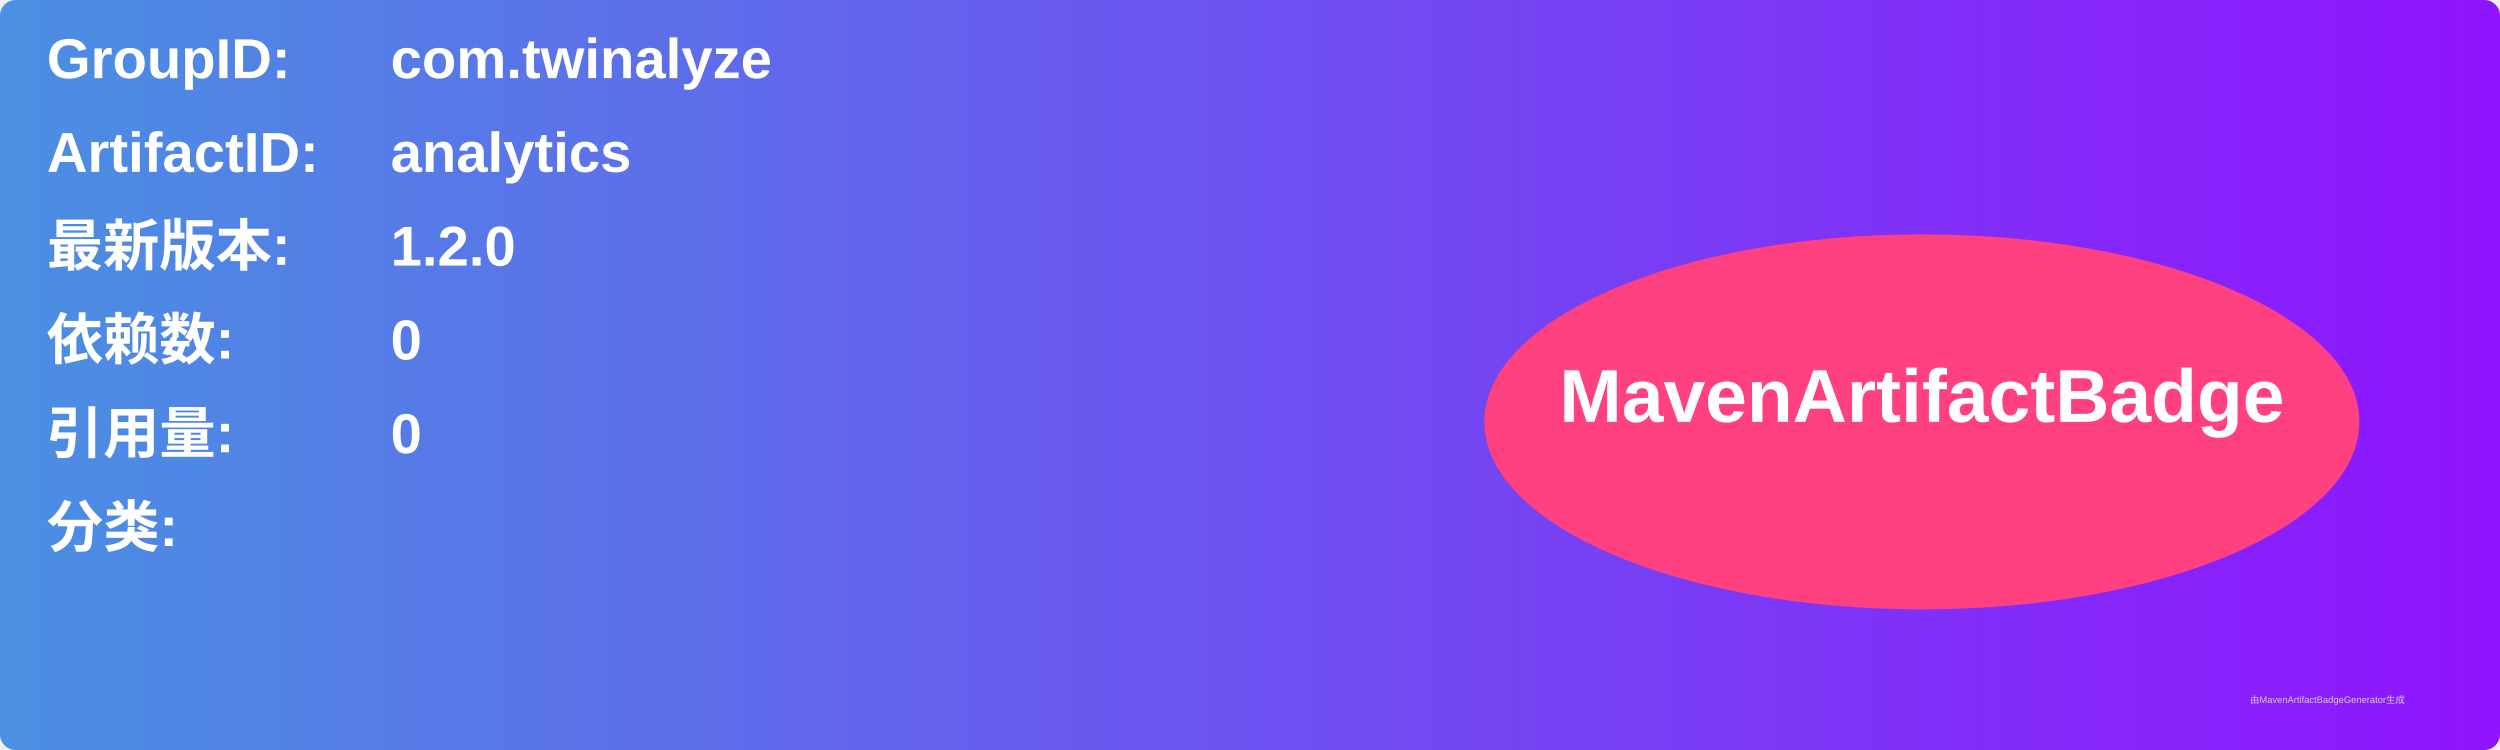
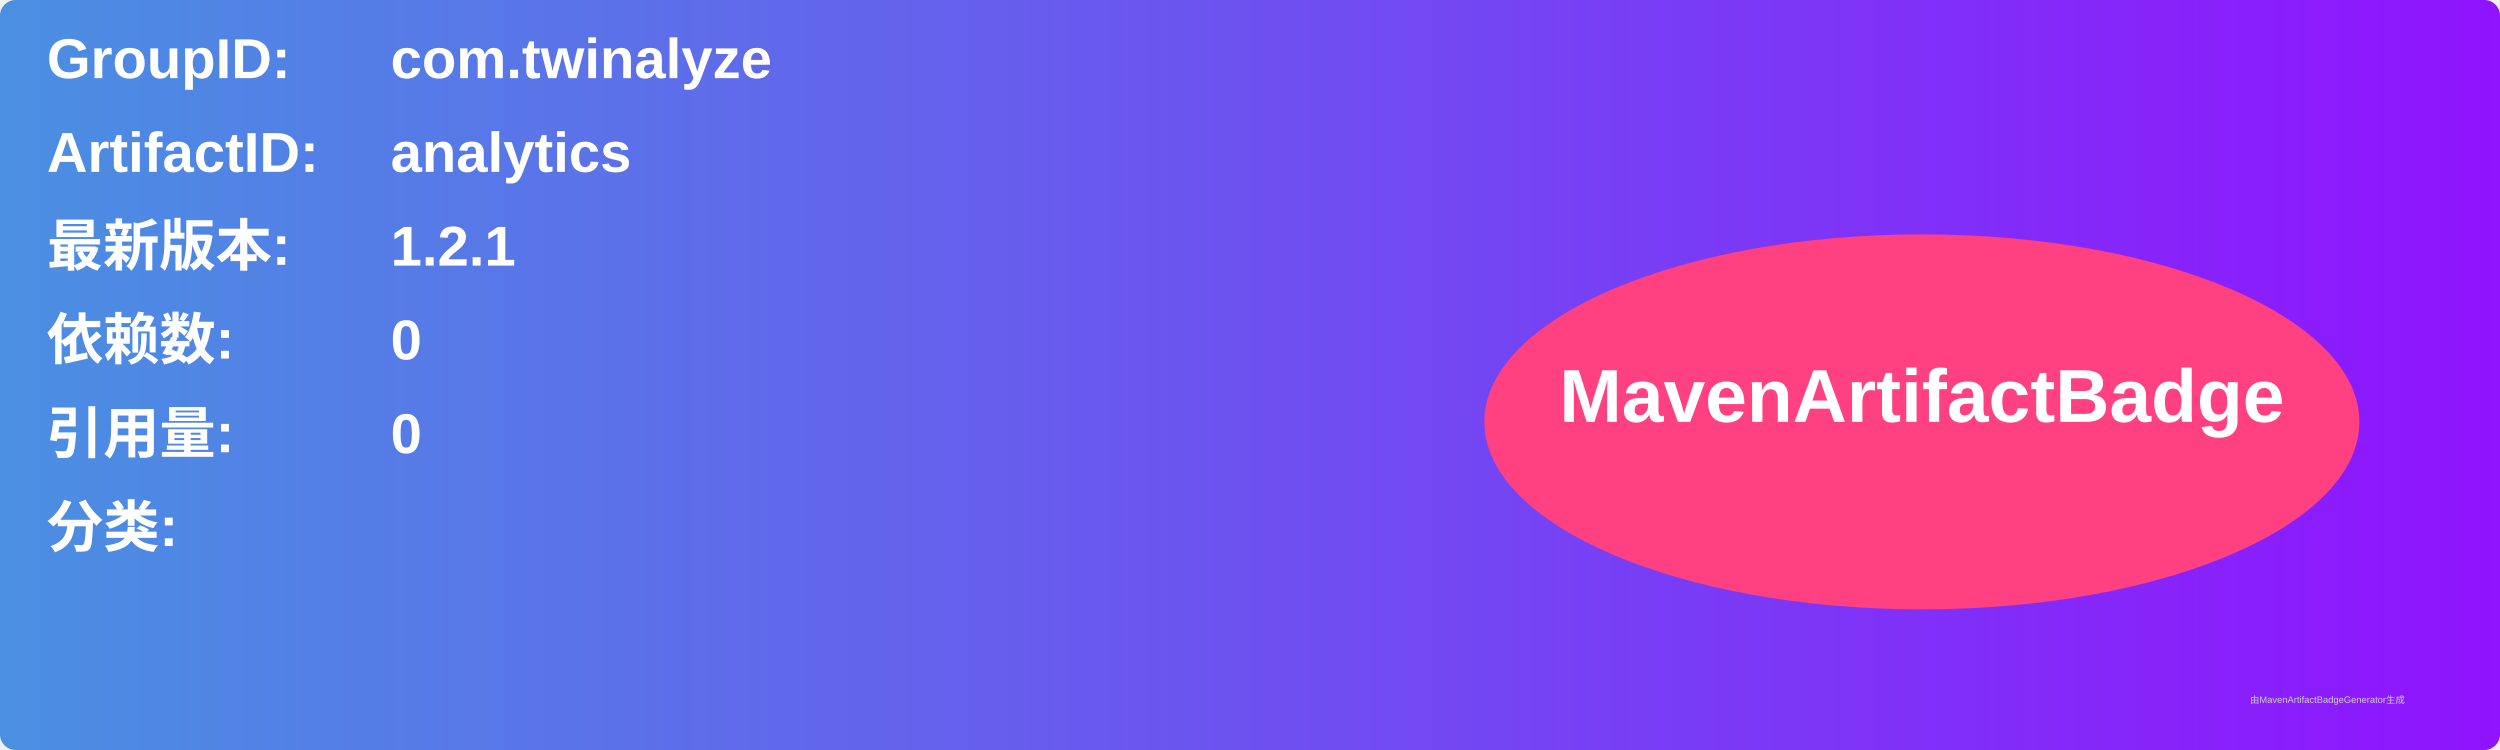
<svg xmlns="http://www.w3.org/2000/svg" width="800" height="240" viewBox="0 0 800 240">
  <linearGradient id="grad" x1="0%" y1="0%" x2="100%" y2="0%">
    <stop offset="0%" stop-color="#4a90e2" />
    <stop offset="100%" stop-color="#9013fe" />
  </linearGradient>
  <rect width="100%" height="100%" rx="5" ry="5" fill="url(#grad)" />
  <g transform="translate(15, 15)">
    <text x="0" y="10" font-family="Arial" font-size="18" fill="white" font-weight="bold" width="260">GroupID:</text>
    <text x="110" y="10" font-family="Arial" font-size="18" fill="white" font-weight="bold" width="460">com.twinalyze</text>
    <text x="0" y="40" font-family="Arial" font-size="18" fill="white" font-weight="bold" width="260">ArtifactID:</text>
    <text x="110" y="40" font-family="Arial" font-size="18" fill="white" font-weight="bold" width="460">analytics</text>
    <text x="0" y="70" font-family="Arial" font-size="18" fill="white" font-weight="bold">最新版本:</text>
    <text x="110" y="70" font-family="Arial" font-size="18" fill="white" font-weight="bold">
-       <tspan font-weight="bold">1.2.0</tspan>
+       <tspan font-weight="bold">1.2.1</tspan>
    </text>
    <text x="0" y="100" font-family="Arial" font-size="18" fill="white" font-weight="bold">依赖数: </text>
    <text x="110" y="100" font-family="Arial" font-size="18" fill="white">
      <tspan font-weight="bold">0</tspan>
    </text>
    <text x="0" y="130" font-family="Arial" font-size="18" fill="white" font-weight="bold">引用量: </text>
    <text x="110" y="130" font-family="Arial" font-size="18" fill="white">
      <tspan font-weight="bold">0</tspan>
    </text>
    <text x="0" y="160" font-family="Arial" font-size="18" fill="white" font-weight="bold">分类:</text>
    <text x="10" y="190" font-family="Arial" font-size="10" fill="white">
      <tspan font-weight="bold" />
    </text>
    <ellipse cx="600" cy="120" rx="140" ry="60" fill="#ff4081" />
    <text x="600" y="120" text-anchor="middle" font-family="Arial" font-size="24" fill="white" font-weight="bold">MavenArtifactBadge</text>
  </g>
  <text x="720" y="225" font-family="Arial" font-size="3" fill="#d0d0d0">由MavenArtifactBadgeGenerator生成</text>
</svg>
